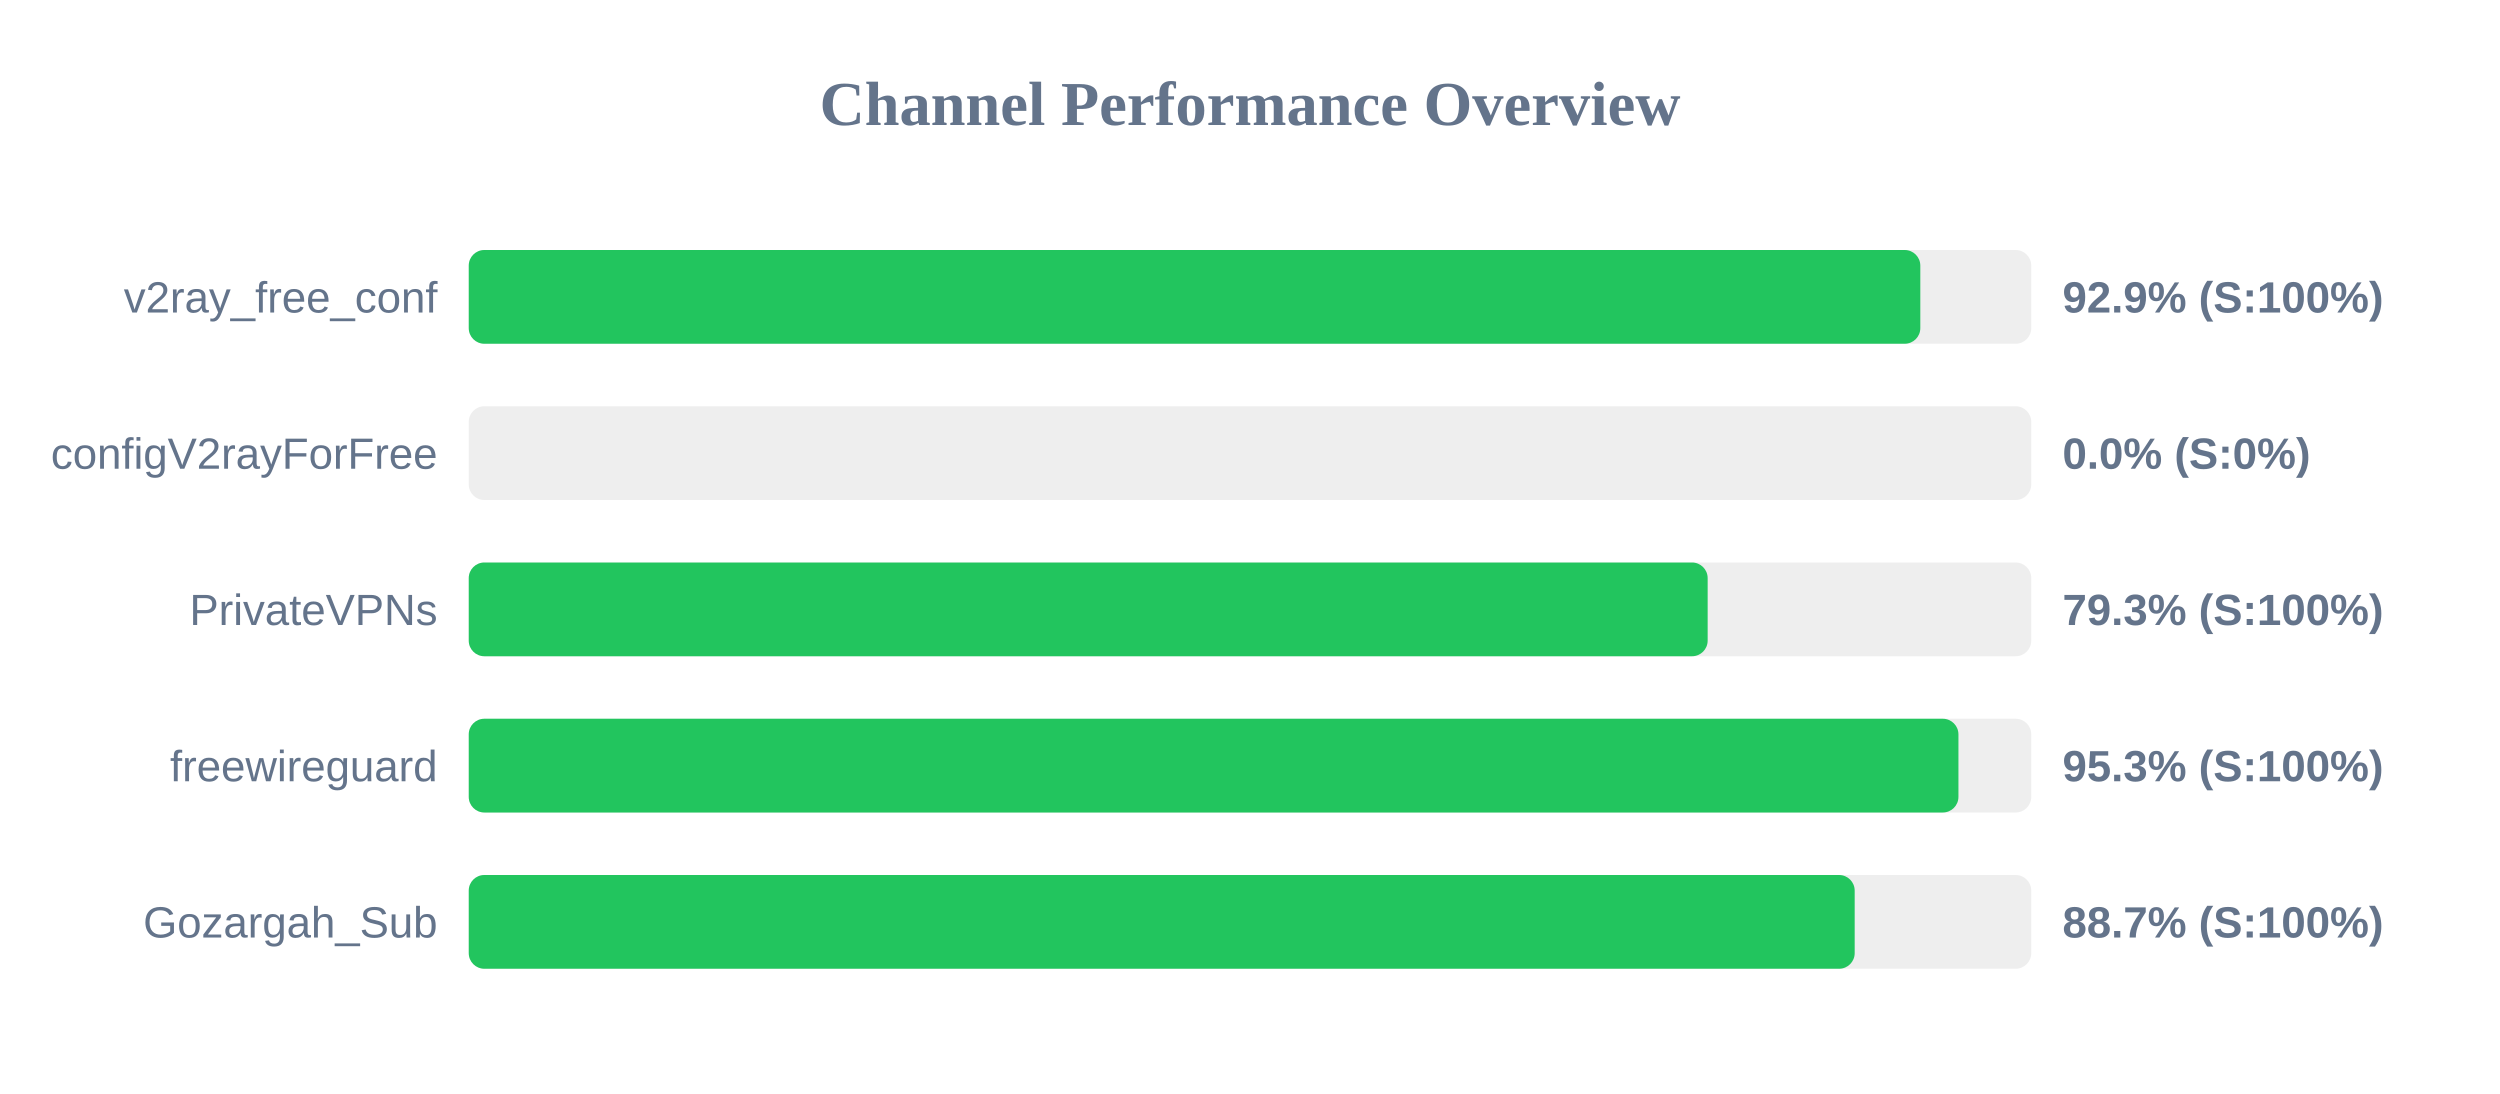
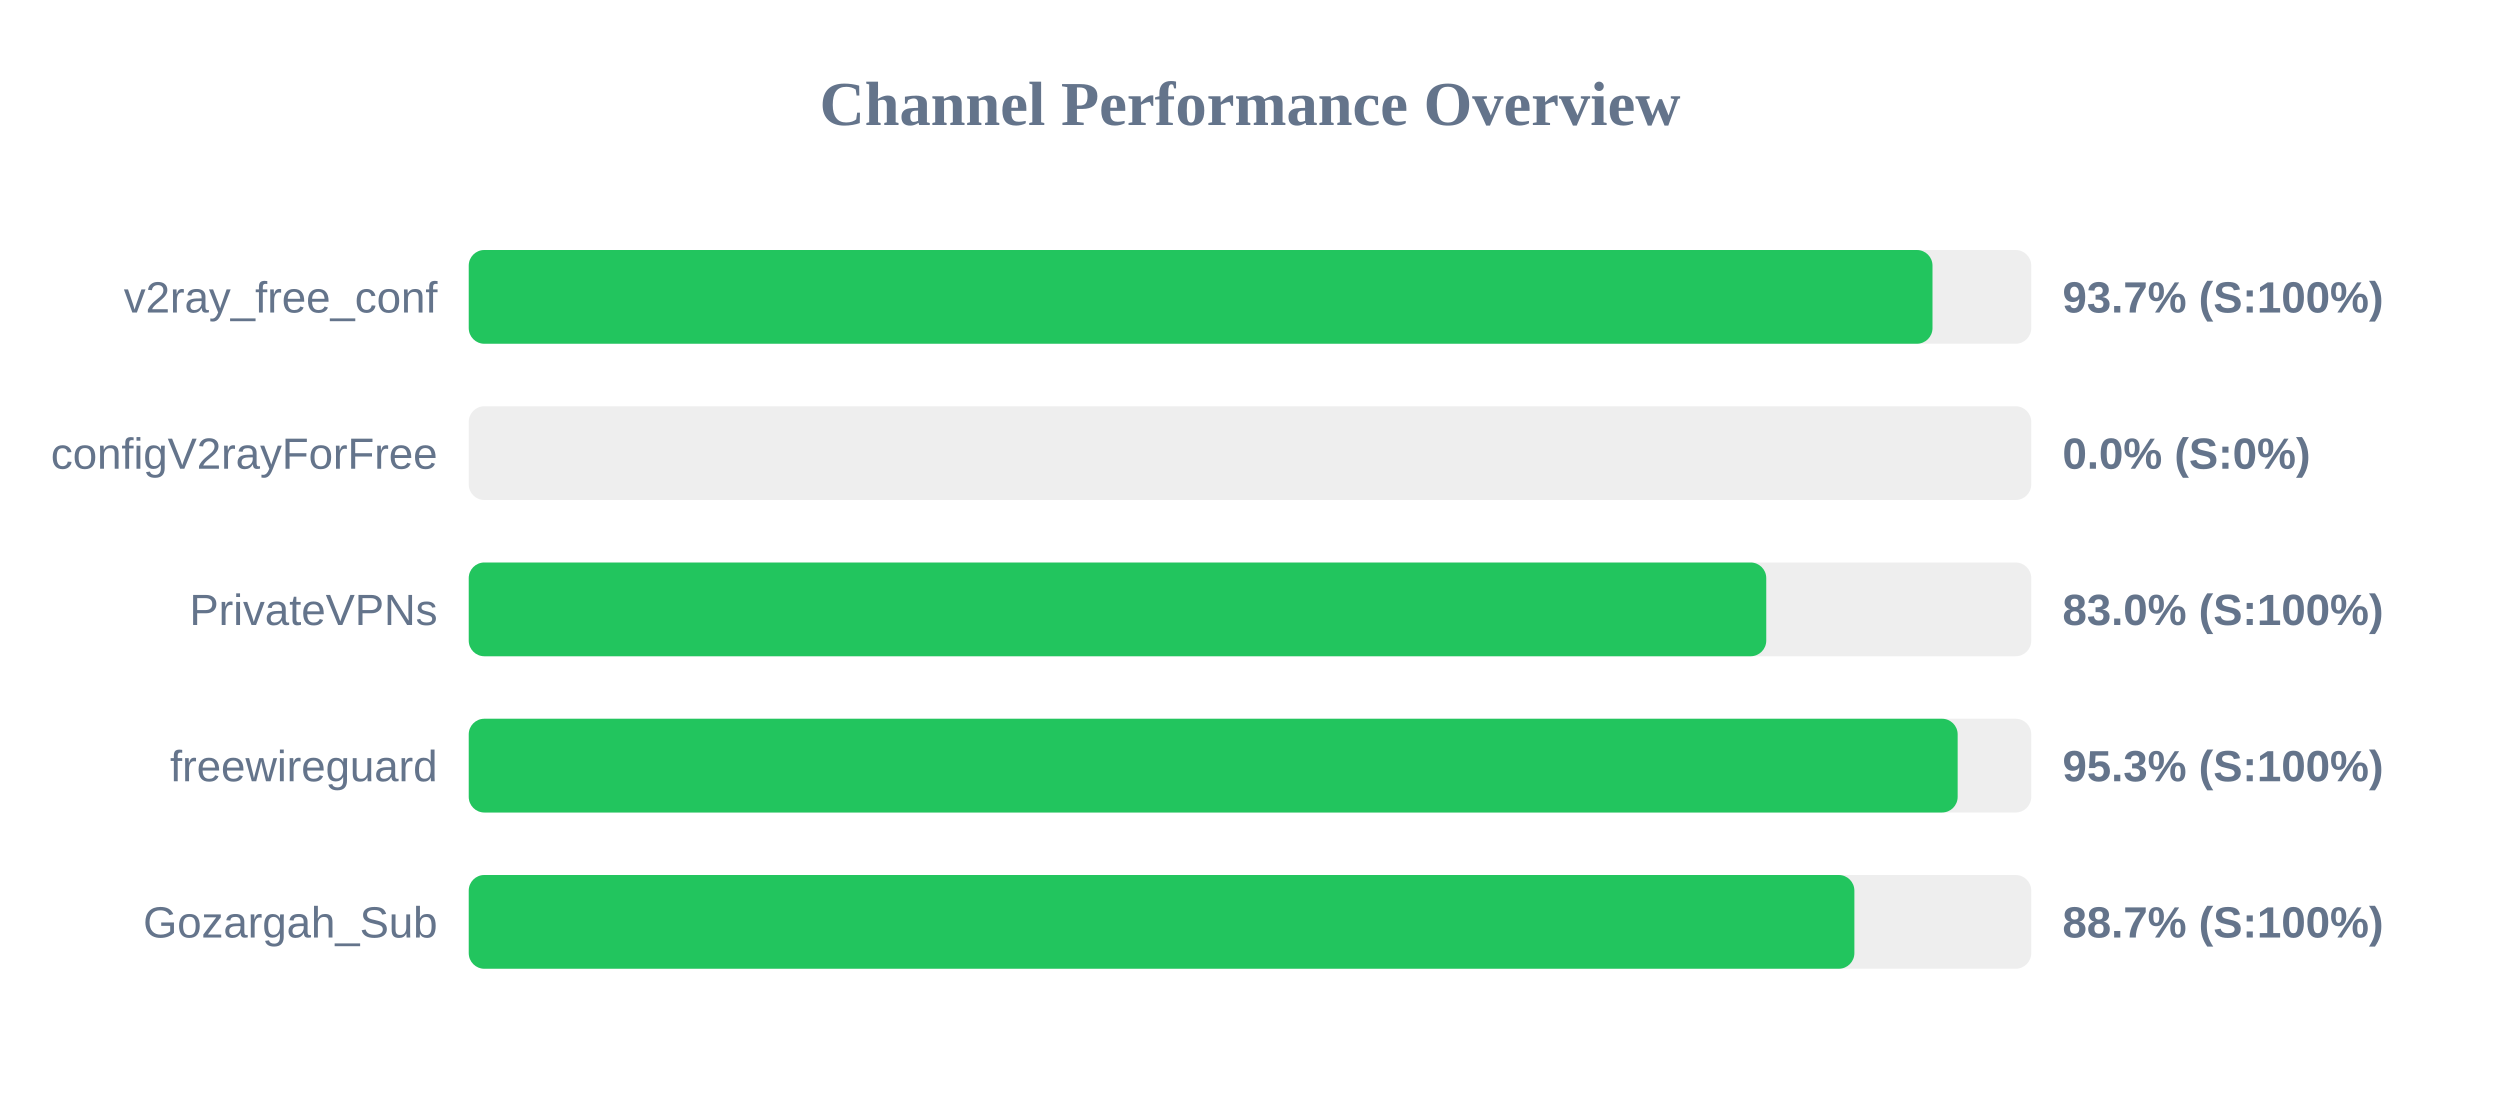
<svg xmlns="http://www.w3.org/2000/svg" width="800" height="350" version="1.1">
  <style>
        .row { font: 14px Arial; fill: #64748b; }
        .score { font: bold 14px Arial; fill: #64748b; }
    </style>
  <text x="400" y="40" text-anchor="middle" font-size="20px" font-weight="bold" fill="#64748b">Channel Performance Overview</text>
  <rect x="150" y="80" width="500" height="30" fill="#eee" rx="5" />
-   <rect x="150" y="80" width="464.5" height="30" fill="#22c55e" rx="5" />
+   <rect x="150" y="80" width="468.4" height="30" fill="#22c55e" rx="5" />
  <text x="140" y="100" text-anchor="end" class="row">v2ray_free_conf</text>
-   <text x="660" y="100" text-anchor="start" class="score">92.9% (S:100%)</text>
+   <text x="660" y="100" text-anchor="start" class="score">93.7% (S:100%)</text>
  <rect x="150" y="130" width="500" height="30" fill="#eee" rx="5" />
  <rect x="150" y="130" width="0.0" height="30" fill="#ef4444" rx="5" />
  <text x="140" y="150" text-anchor="end" class="row">configV2rayForFree</text>
  <text x="660" y="150" text-anchor="start" class="score">0.0% (S:0%)</text>
  <rect x="150" y="180" width="500" height="30" fill="#eee" rx="5" />
-   <rect x="150" y="180" width="396.45" height="30" fill="#22c55e" rx="5" />
+   <rect x="150" y="180" width="415.2" height="30" fill="#22c55e" rx="5" />
  <text x="140" y="200" text-anchor="end" class="row">PrivateVPNs</text>
-   <text x="660" y="200" text-anchor="start" class="score">79.3% (S:100%)</text>
+   <text x="660" y="200" text-anchor="start" class="score">83.0% (S:100%)</text>
  <rect x="150" y="230" width="500" height="30" fill="#eee" rx="5" />
-   <rect x="150" y="230" width="476.7" height="30" fill="#22c55e" rx="5" />
+   <rect x="150" y="230" width="476.45" height="30" fill="#22c55e" rx="5" />
  <text x="140" y="250" text-anchor="end" class="row">freewireguard</text>
  <text x="660" y="250" text-anchor="start" class="score">95.3% (S:100%)</text>
  <rect x="150" y="280" width="500" height="30" fill="#eee" rx="5" />
-   <rect x="150" y="280" width="443.5" height="30" fill="#22c55e" rx="5" />
+   <rect x="150" y="280" width="443.4" height="30" fill="#22c55e" rx="5" />
  <text x="140" y="300" text-anchor="end" class="row">Gozargah_Sub</text>
  <text x="660" y="300" text-anchor="start" class="score">88.7% (S:100%)</text>
</svg>
